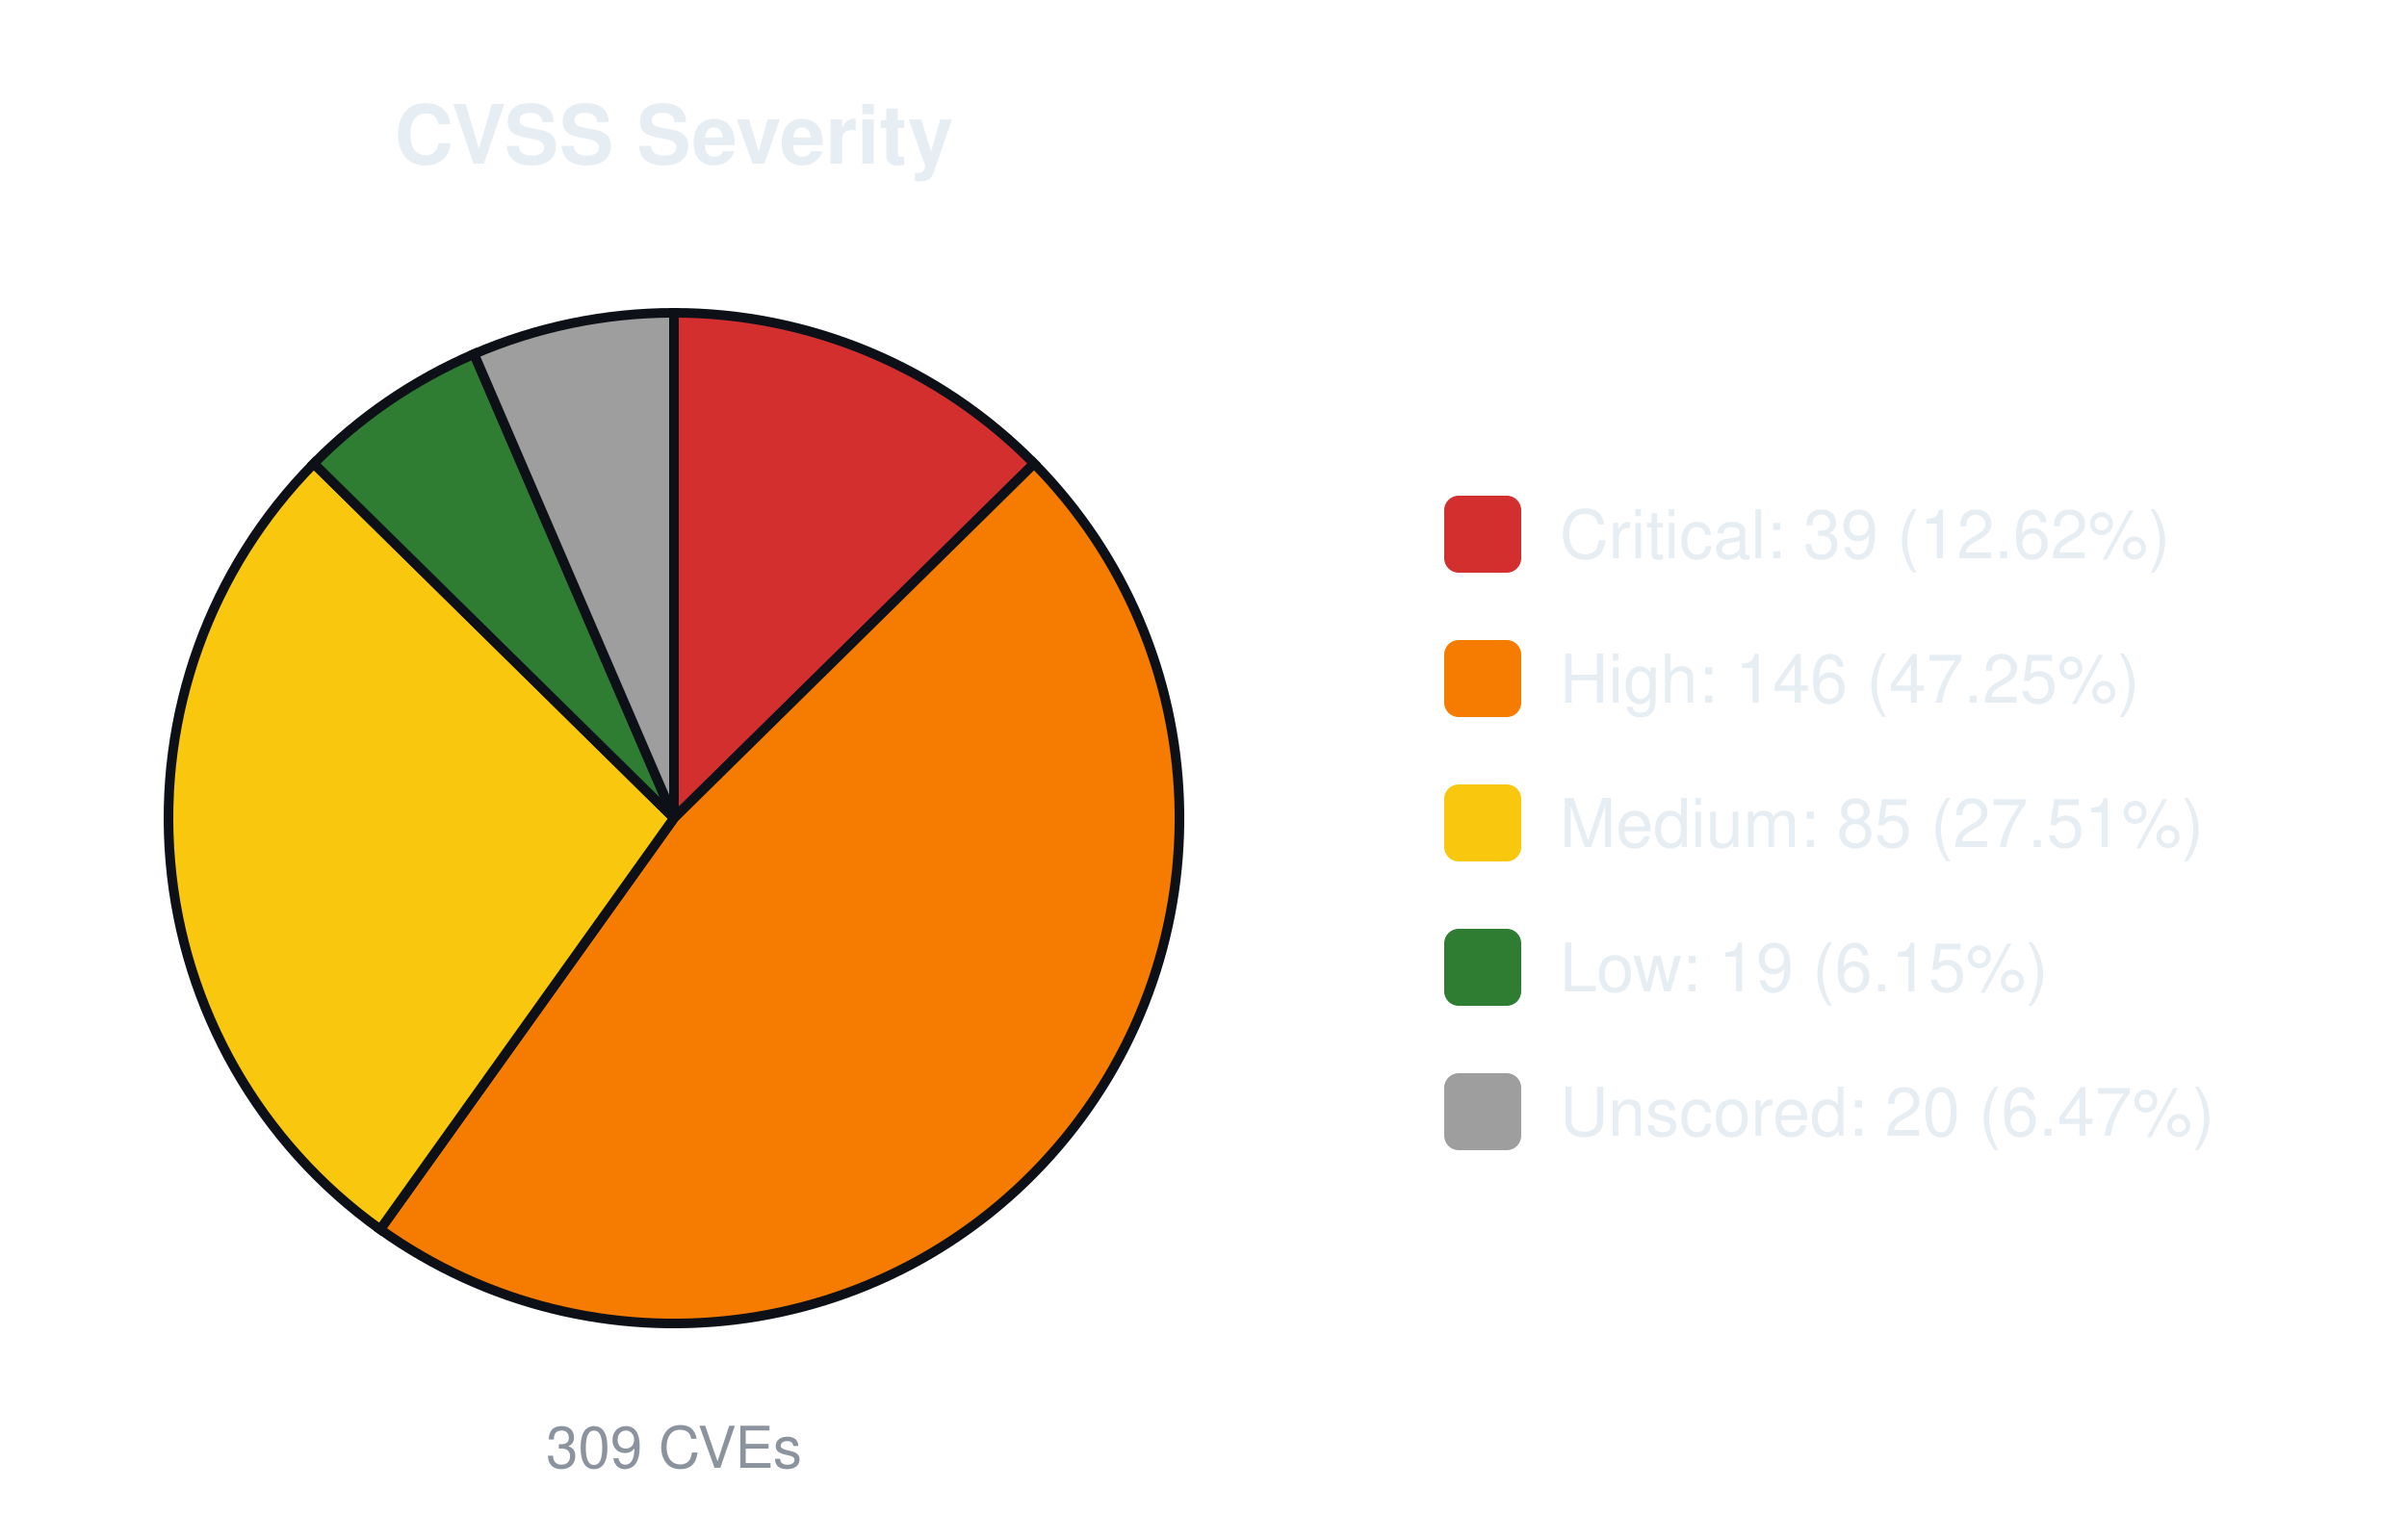
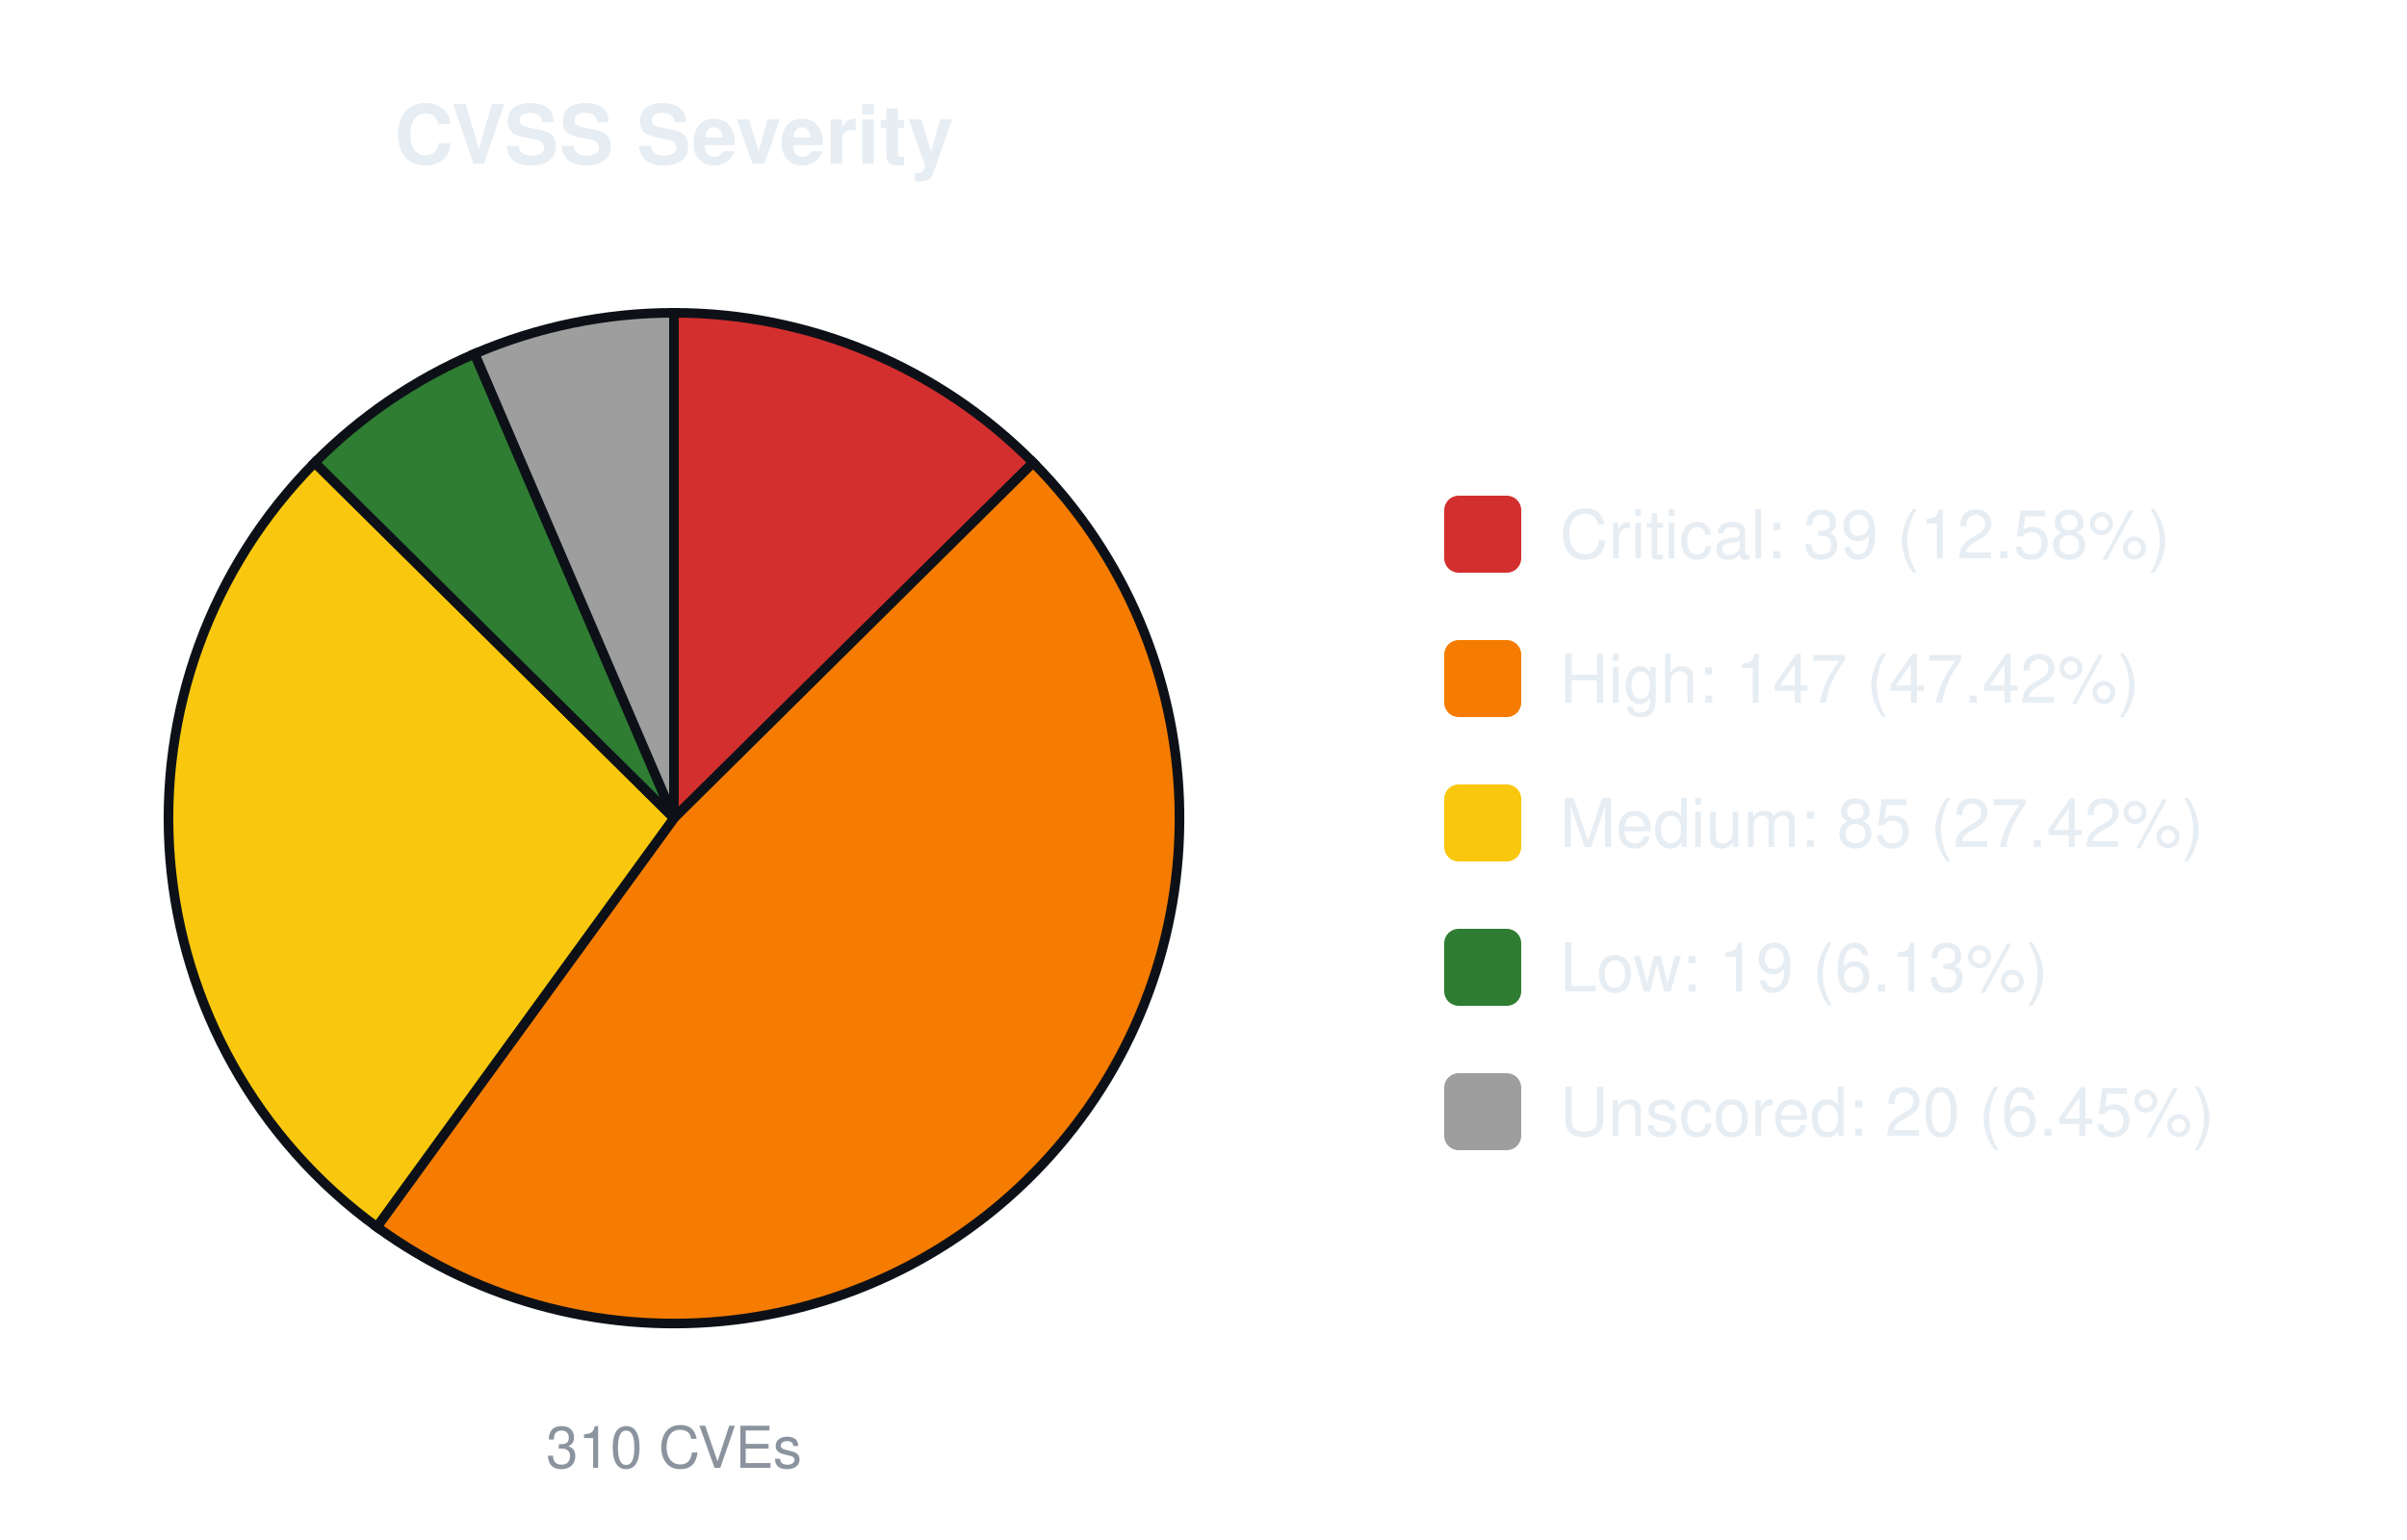
<svg xmlns="http://www.w3.org/2000/svg" width="500" height="320" viewBox="0 0 500 320" font-family="-apple-system,Segoe UI,Helvetica,Arial,sans-serif">
  <text x="140.0" y="34" font-size="17" font-weight="600" text-anchor="middle" fill="#e6edf3">CVSS Severity</text>
-   <path d="M140.00,170.00 L140.00,65.00 A105.0,105.0 0 0 1 214.81,96.32 Z" fill="#d32f2f" stroke="#0d1117" stroke-width="2" />
-   <path d="M140.00,170.00 L214.81,96.32 A105.0,105.0 0 0 1 78.98,255.45 Z" fill="#f57c00" stroke="#0d1117" stroke-width="2" />
-   <path d="M140.00,170.00 L78.98,255.45 A105.0,105.0 0 0 1 65.19,96.32 Z" fill="#f9c80e" stroke="#0d1117" stroke-width="2" />
-   <path d="M140.00,170.00 L65.19,96.32 A105.0,105.0 0 0 1 98.47,73.56 Z" fill="#2e7d32" stroke="#0d1117" stroke-width="2" />
-   <path d="M140.00,170.00 L98.47,73.56 A105.0,105.0 0 0 1 140.00,65.00 Z" fill="#9e9e9e" stroke="#0d1117" stroke-width="2" />
-   <text x="140.0" y="305" font-size="12" text-anchor="middle" fill="#8b949e">309 CVEs</text>
+   <path d="M140.00,170.00 L140.00,65.00 A105.0,105.0 0 0 1 214.62,96.13 Z" fill="#d32f2f" stroke="#0d1117" stroke-width="2" />
+   <path d="M140.00,170.00 L214.62,96.13 A105.0,105.0 0 0 1 78.28,254.95 Z" fill="#f57c00" stroke="#0d1117" stroke-width="2" />
+   <path d="M140.00,170.00 L78.28,254.95 A105.0,105.0 0 0 1 65.38,96.13 Z" fill="#f9c80e" stroke="#0d1117" stroke-width="2" />
+   <path d="M140.00,170.00 L65.38,96.13 A105.0,105.0 0 0 1 98.59,73.51 Z" fill="#2e7d32" stroke="#0d1117" stroke-width="2" />
+   <path d="M140.00,170.00 L98.59,73.51 A105.0,105.0 0 0 1 140.00,65.00 Z" fill="#9e9e9e" stroke="#0d1117" stroke-width="2" />
+   <text x="140.0" y="305" font-size="12" text-anchor="middle" fill="#8b949e">310 CVEs</text>
  <rect x="300.0" y="103.0" width="16" height="16" rx="3" fill="#d32f2f" />
-   <text x="324.0" y="116.0" font-size="14" fill="#e6edf3">Critical: 39 (12.62%)</text>
+   <text x="324.0" y="116.0" font-size="14" fill="#e6edf3">Critical: 39 (12.58%)</text>
  <rect x="300.0" y="133.0" width="16" height="16" rx="3" fill="#f57c00" />
-   <text x="324.0" y="146.0" font-size="14" fill="#e6edf3">High: 146 (47.25%)</text>
+   <text x="324.0" y="146.0" font-size="14" fill="#e6edf3">High: 147 (47.42%)</text>
  <rect x="300.0" y="163.0" width="16" height="16" rx="3" fill="#f9c80e" />
-   <text x="324.0" y="176.0" font-size="14" fill="#e6edf3">Medium: 85 (27.51%)</text>
+   <text x="324.0" y="176.0" font-size="14" fill="#e6edf3">Medium: 85 (27.42%)</text>
  <rect x="300.0" y="193.0" width="16" height="16" rx="3" fill="#2e7d32" />
-   <text x="324.0" y="206.0" font-size="14" fill="#e6edf3">Low: 19 (6.15%)</text>
+   <text x="324.0" y="206.0" font-size="14" fill="#e6edf3">Low: 19 (6.13%)</text>
  <rect x="300.0" y="223.0" width="16" height="16" rx="3" fill="#9e9e9e" />
-   <text x="324.0" y="236.0" font-size="14" fill="#e6edf3">Unscored: 20 (6.47%)</text>
+   <text x="324.0" y="236.0" font-size="14" fill="#e6edf3">Unscored: 20 (6.45%)</text>
</svg>
